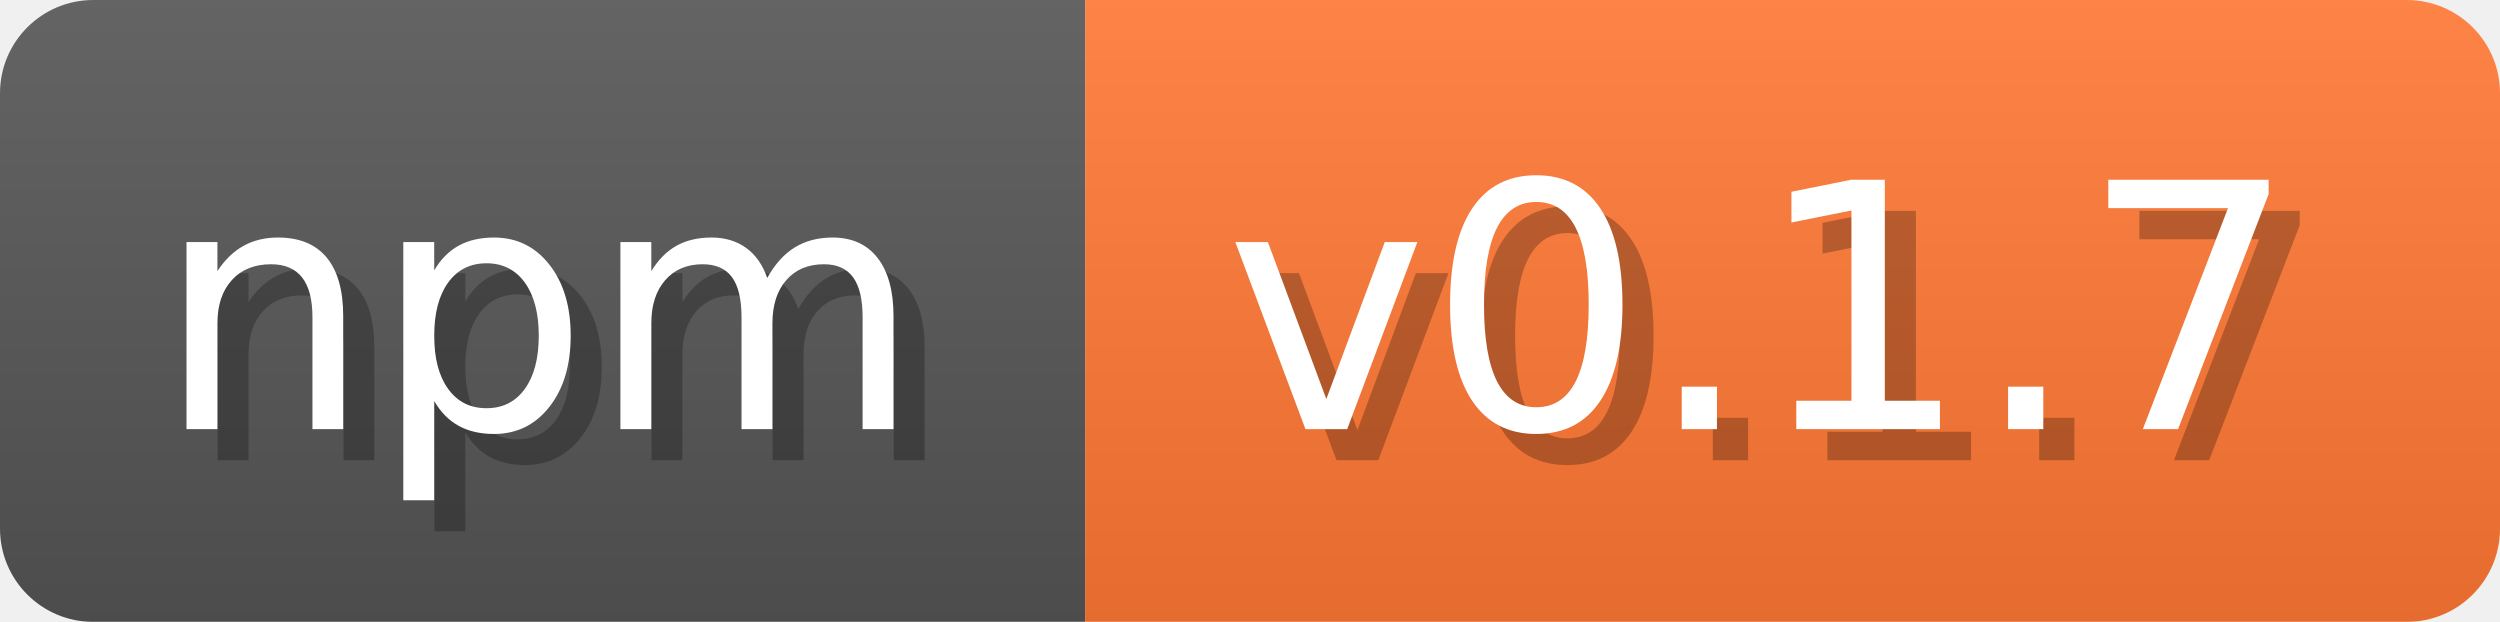
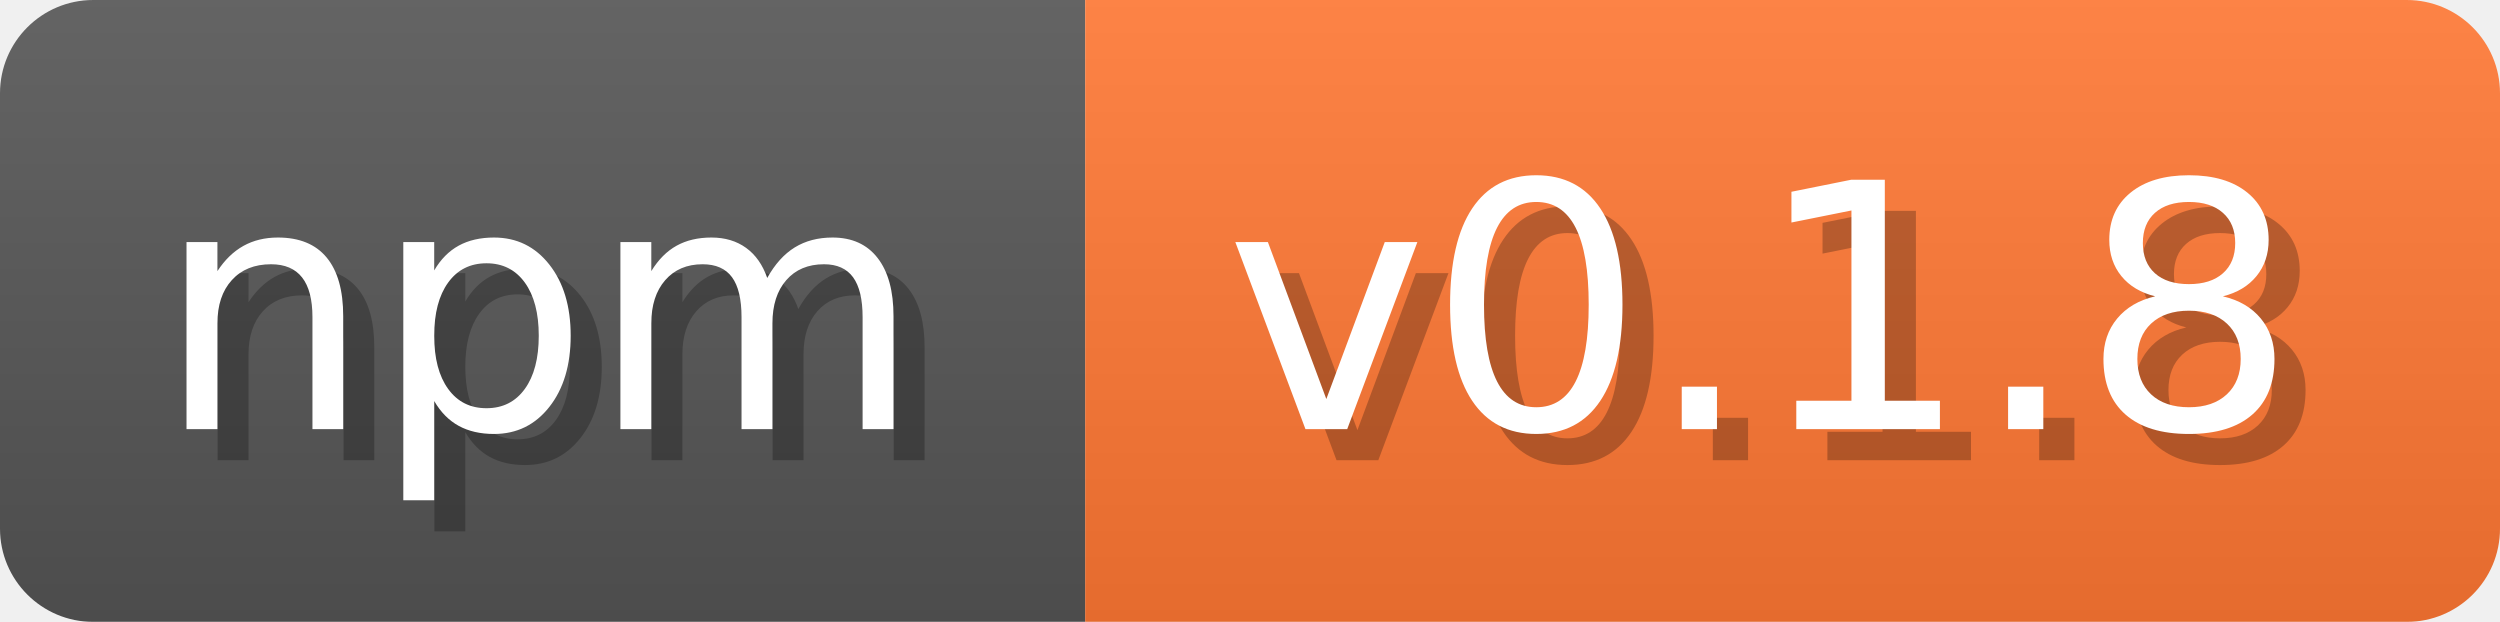
<svg xmlns="http://www.w3.org/2000/svg" width="80.4" height="20" viewBox="0 0 804 200" role="img" aria-label="npm: v0.1.4">
  <linearGradient id="a" x2="0" y2="100%">
    <stop offset="0" stop-opacity=".1" stop-color="#EEE" />
    <stop offset="1" stop-opacity=".1" />
  </linearGradient>
  <mask id="m">
    <rect width="804" height="200" rx="30" fill="#FFF" />
  </mask>
  <g mask="url(#m)">
    <rect width="349" height="200" fill="#555" />
    <rect width="455" height="200" fill="#F73" x="349" />
    <rect width="804" height="200" fill="url(#a)" />
  </g>
  <g aria-hidden="true" fill="#fff" text-anchor="start" font-family="Verdana,DejaVu Sans,sans-serif" font-size="110">
    <text x="60" y="148" textLength="249" fill="#000" opacity="0.25">npm</text>
    <text x="50" y="138" textLength="249">npm</text>
-     <text x="404" y="148" textLength="355" fill="#000" opacity="0.25">v0.1.7</text>
-     <text x="394" y="138" textLength="355">v0.1.7</text>
+     <text x="404" y="148" textLength="355" fill="#000" opacity="0.25">v0.1.8</text>
+     <text x="394" y="138" textLength="355">v0.1.8</text>
  </g>
</svg>
